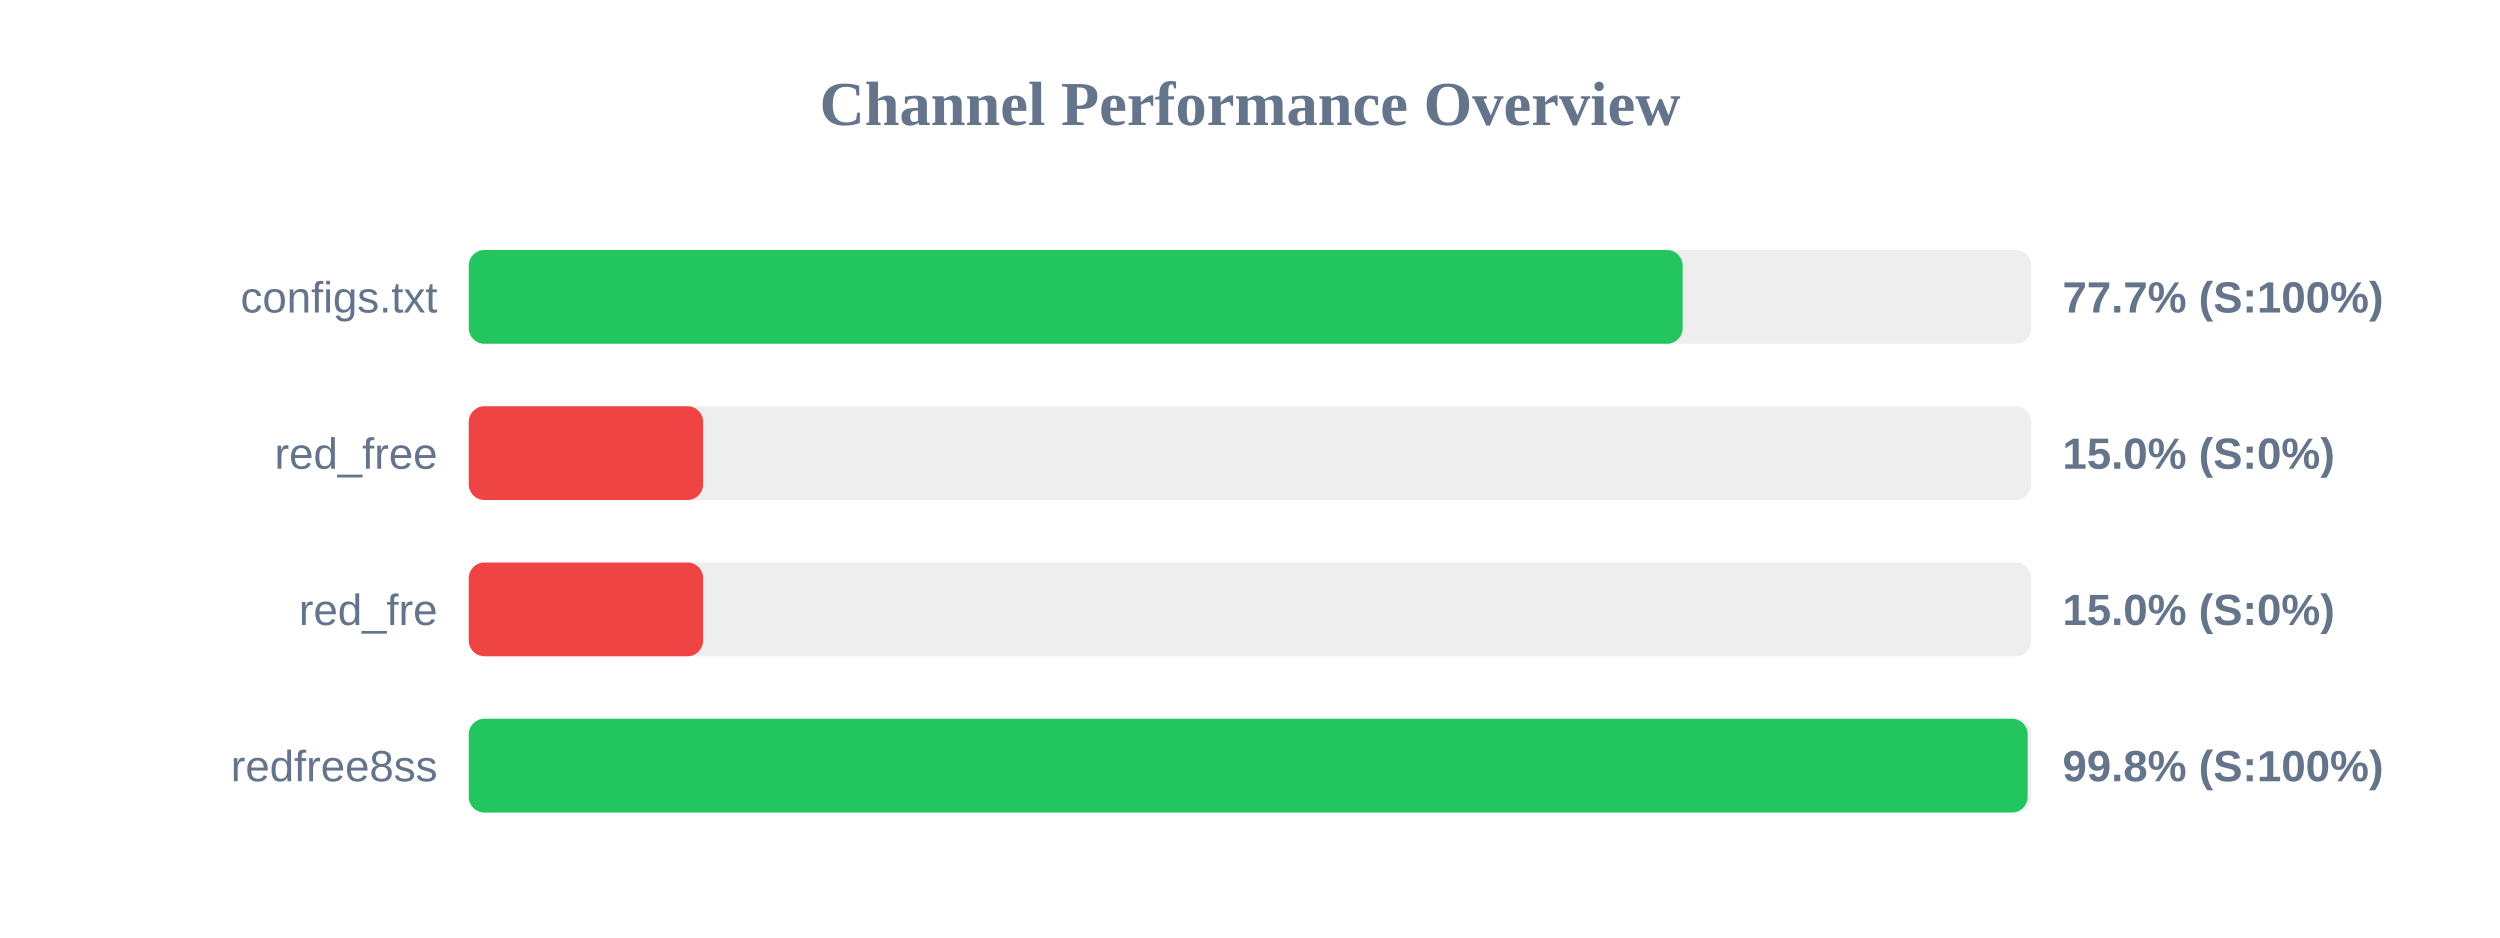
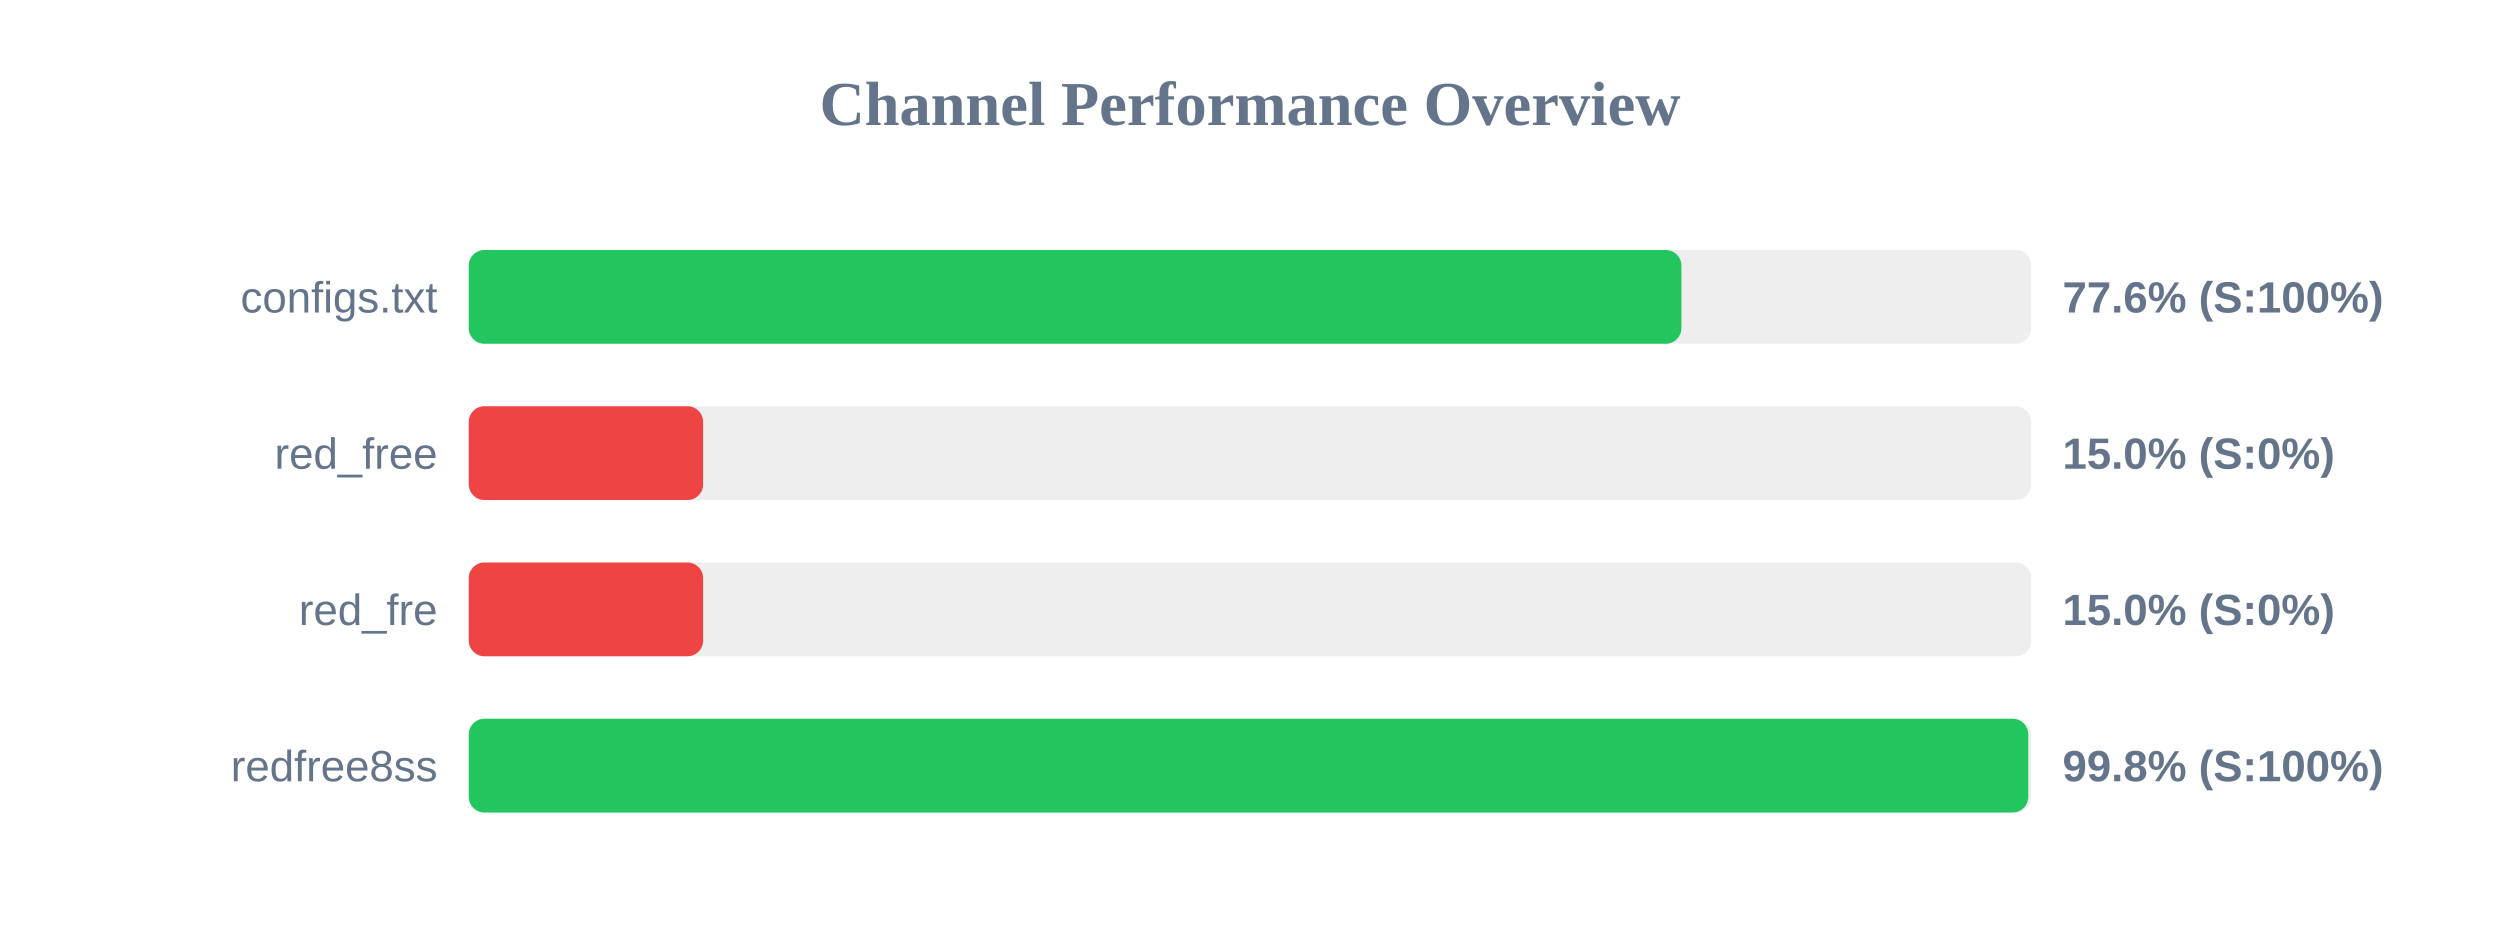
<svg xmlns="http://www.w3.org/2000/svg" width="800" height="300" version="1.1">
  <style>
        .row { font: 14px Arial; fill: #64748b; }
        .score { font: bold 14px Arial; fill: #64748b; }
    </style>
  <text x="400" y="40" text-anchor="middle" font-size="20px" font-weight="bold" fill="#64748b">Channel Performance Overview</text>
  <rect x="150" y="80" width="500" height="30" fill="#eee" rx="5" />
-   <rect x="150" y="80" width="388.45" height="30" fill="#22c55e" rx="5" />
+   <rect x="150" y="80" width="388.05" height="30" fill="#22c55e" rx="5" />
  <text x="140" y="100" text-anchor="end" class="row">configs.txt</text>
-   <text x="660" y="100" text-anchor="start" class="score">77.7% (S:100%)</text>
+   <text x="660" y="100" text-anchor="start" class="score">77.6% (S:100%)</text>
  <rect x="150" y="130" width="500" height="30" fill="#eee" rx="5" />
  <rect x="150" y="130" width="75.0" height="30" fill="#ef4444" rx="5" />
  <text x="140" y="150" text-anchor="end" class="row">red_free</text>
  <text x="660" y="150" text-anchor="start" class="score">15.0% (S:0%)</text>
  <rect x="150" y="180" width="500" height="30" fill="#eee" rx="5" />
  <rect x="150" y="180" width="75.0" height="30" fill="#ef4444" rx="5" />
  <text x="140" y="200" text-anchor="end" class="row">red_fre</text>
  <text x="660" y="200" text-anchor="start" class="score">15.0% (S:0%)</text>
  <rect x="150" y="230" width="500" height="30" fill="#eee" rx="5" />
-   <rect x="150" y="230" width="498.85" height="30" fill="#22c55e" rx="5" />
+   <rect x="150" y="230" width="499.05" height="30" fill="#22c55e" rx="5" />
  <text x="140" y="250" text-anchor="end" class="row">redfree8ss</text>
  <text x="660" y="250" text-anchor="start" class="score">99.8% (S:100%)</text>
</svg>
